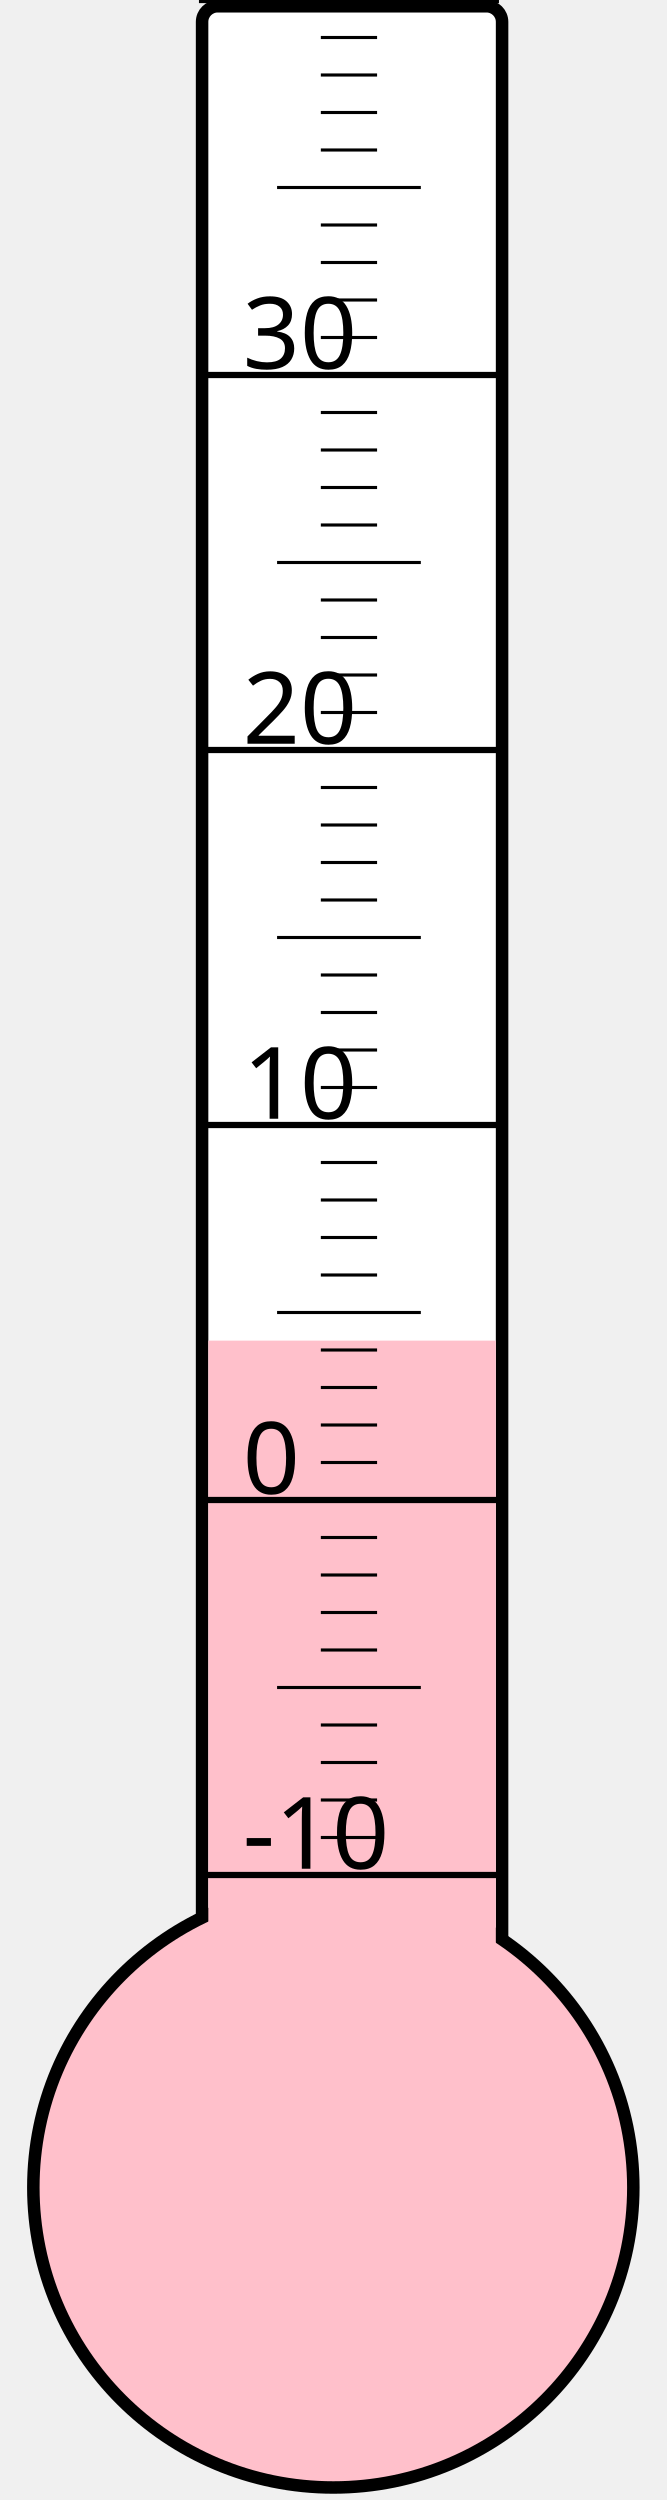
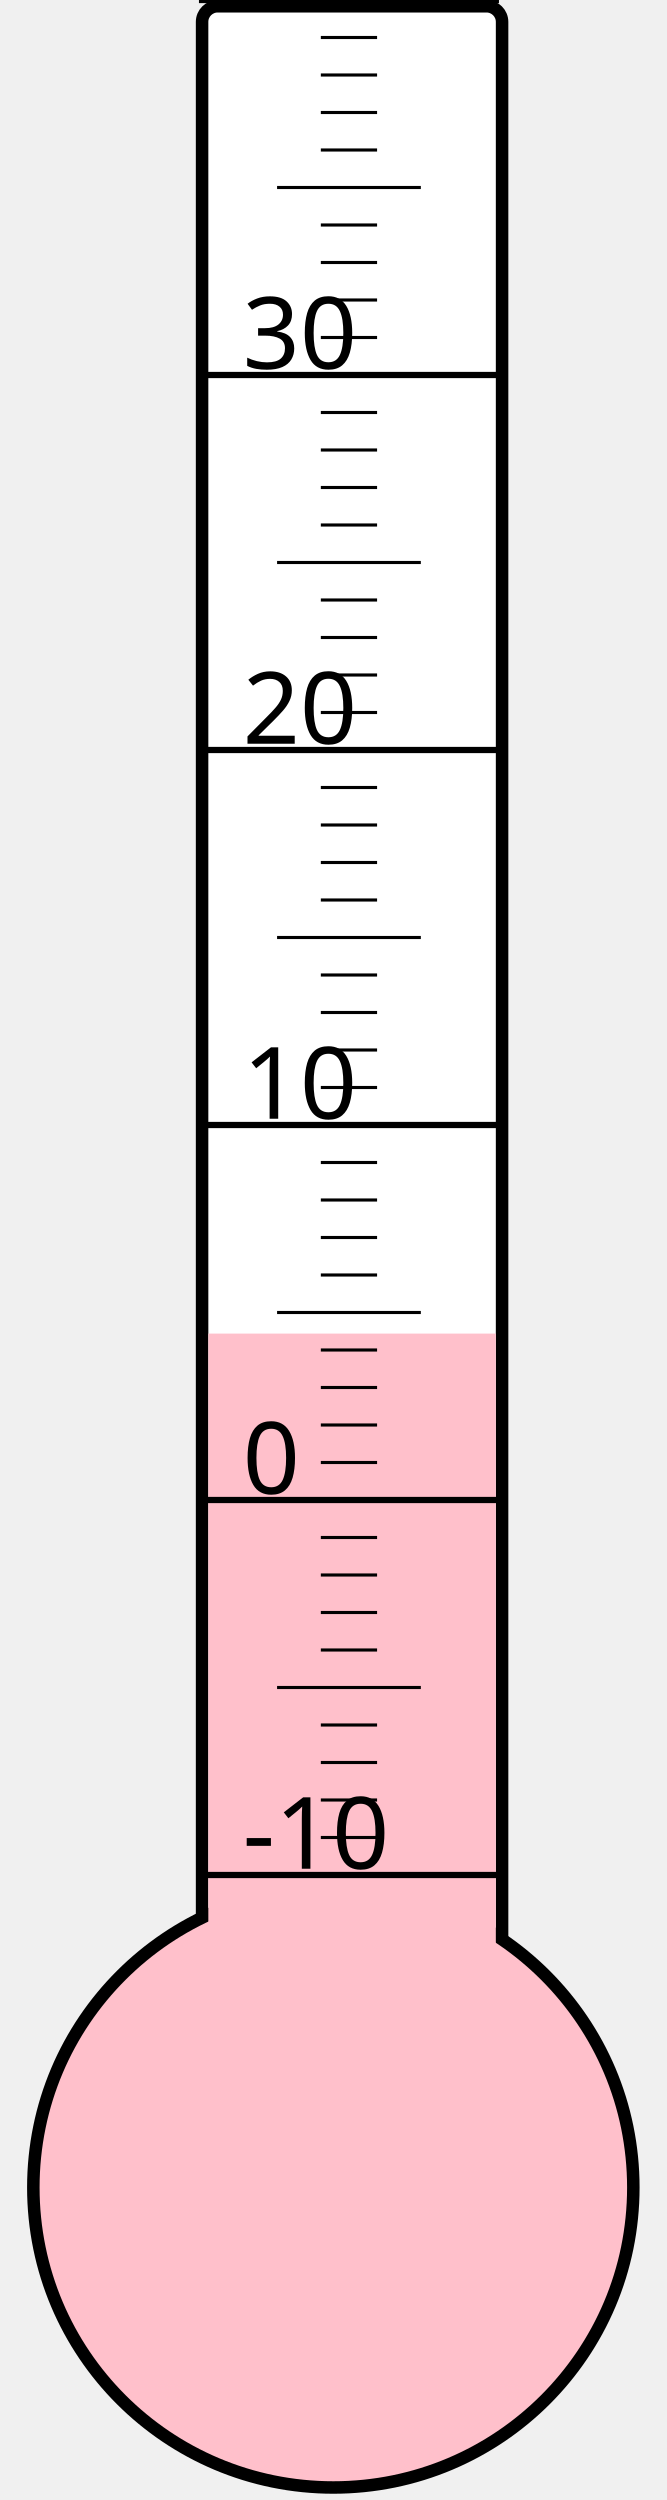
<svg xmlns="http://www.w3.org/2000/svg" width="40px" height="150px" viewBox="0 0 200 800">
  <rect width="200" height="800" x="0" y="0" style="fill: #ffffeb; fill-opacity: 0;" />
  <rect width="96" height="680" x="58" y="2" rx="5" ry="5" style="fill: white; fill-opacity: 1; stroke: black; stroke-width: 4;" />
  <circle cx="100" cy="700" r="96" style="fill: pink; stroke: black; stroke-width: 4;" />
-   <rect width="92" height="271.0" x="60" y="429.0" style="fill: pink; fill-opacity: 1; stroke-width: 0;" />
+   <rect width="92" height="273.25" x="60" y="426.75" style="fill: pink; fill-opacity: 1; stroke-width: 0;" />
  <text x="71" y="598" style="font-family: sans-serif; font-size: 24pt;">-10</text>
  <text x="71" y="478" style="font-family: sans-serif; font-size: 24pt;">0</text>
  <text x="71" y="358" style="font-family: sans-serif; font-size: 24pt;">10</text>
  <text x="71" y="238" style="font-family: sans-serif; font-size: 24pt;">20</text>
  <text x="71" y="118" style="font-family: sans-serif; font-size: 24pt;">30</text>
  <g style="stroke: black;">
    <line x1="57" y1="600" x2="153" y2="600" style="stroke-width: 2;" />
    <line x1="96" y1="588" x2="114" y2="588" style="stroke-width: 1;" />
    <line x1="96" y1="576" x2="114" y2="576" style="stroke-width: 1;" />
    <line x1="96" y1="564" x2="114" y2="564" style="stroke-width: 1;" />
    <line x1="96" y1="552" x2="114" y2="552" style="stroke-width: 1;" />
    <line x1="82" y1="540" x2="128" y2="540" style="stroke-width: 1;" />
    <line x1="96" y1="528" x2="114" y2="528" style="stroke-width: 1;" />
    <line x1="96" y1="516" x2="114" y2="516" style="stroke-width: 1;" />
    <line x1="96" y1="504" x2="114" y2="504" style="stroke-width: 1;" />
    <line x1="96" y1="492" x2="114" y2="492" style="stroke-width: 1;" />
    <line x1="57" y1="480" x2="153" y2="480" style="stroke-width: 2;" />
    <line x1="96" y1="468" x2="114" y2="468" style="stroke-width: 1;" />
    <line x1="96" y1="456" x2="114" y2="456" style="stroke-width: 1;" />
    <line x1="96" y1="444" x2="114" y2="444" style="stroke-width: 1;" />
    <line x1="96" y1="432" x2="114" y2="432" style="stroke-width: 1;" />
    <line x1="82" y1="420" x2="128" y2="420" style="stroke-width: 1;" />
    <line x1="96" y1="408" x2="114" y2="408" style="stroke-width: 1;" />
    <line x1="96" y1="396" x2="114" y2="396" style="stroke-width: 1;" />
    <line x1="96" y1="384" x2="114" y2="384" style="stroke-width: 1;" />
    <line x1="96" y1="372" x2="114" y2="372" style="stroke-width: 1;" />
    <line x1="57" y1="360" x2="153" y2="360" style="stroke-width: 2;" />
    <line x1="96" y1="348" x2="114" y2="348" style="stroke-width: 1;" />
    <line x1="96" y1="336" x2="114" y2="336" style="stroke-width: 1;" />
    <line x1="96" y1="324" x2="114" y2="324" style="stroke-width: 1;" />
    <line x1="96" y1="312" x2="114" y2="312" style="stroke-width: 1;" />
    <line x1="82" y1="300" x2="128" y2="300" style="stroke-width: 1;" />
    <line x1="96" y1="288" x2="114" y2="288" style="stroke-width: 1;" />
    <line x1="96" y1="276" x2="114" y2="276" style="stroke-width: 1;" />
    <line x1="96" y1="264" x2="114" y2="264" style="stroke-width: 1;" />
    <line x1="96" y1="252" x2="114" y2="252" style="stroke-width: 1;" />
    <line x1="57" y1="240" x2="153" y2="240" style="stroke-width: 2;" />
    <line x1="96" y1="228" x2="114" y2="228" style="stroke-width: 1;" />
    <line x1="96" y1="216" x2="114" y2="216" style="stroke-width: 1;" />
    <line x1="96" y1="204" x2="114" y2="204" style="stroke-width: 1;" />
    <line x1="96" y1="192" x2="114" y2="192" style="stroke-width: 1;" />
    <line x1="82" y1="180" x2="128" y2="180" style="stroke-width: 1;" />
    <line x1="96" y1="168" x2="114" y2="168" style="stroke-width: 1;" />
    <line x1="96" y1="156" x2="114" y2="156" style="stroke-width: 1;" />
    <line x1="96" y1="144" x2="114" y2="144" style="stroke-width: 1;" />
    <line x1="96" y1="132" x2="114" y2="132" style="stroke-width: 1;" />
    <line x1="57" y1="120" x2="153" y2="120" style="stroke-width: 2;" />
    <line x1="96" y1="108" x2="114" y2="108" style="stroke-width: 1;" />
    <line x1="96" y1="96" x2="114" y2="96" style="stroke-width: 1;" />
    <line x1="96" y1="84" x2="114" y2="84" style="stroke-width: 1;" />
    <line x1="96" y1="72" x2="114" y2="72" style="stroke-width: 1;" />
    <line x1="82" y1="60" x2="128" y2="60" style="stroke-width: 1;" />
    <line x1="96" y1="48" x2="114" y2="48" style="stroke-width: 1;" />
    <line x1="96" y1="36" x2="114" y2="36" style="stroke-width: 1;" />
    <line x1="96" y1="24" x2="114" y2="24" style="stroke-width: 1;" />
    <line x1="96" y1="12" x2="114" y2="12" style="stroke-width: 1;" />
    <line x1="57" y1="0" x2="153" y2="0" style="stroke-width: 2;" />
  </g>
</svg>
